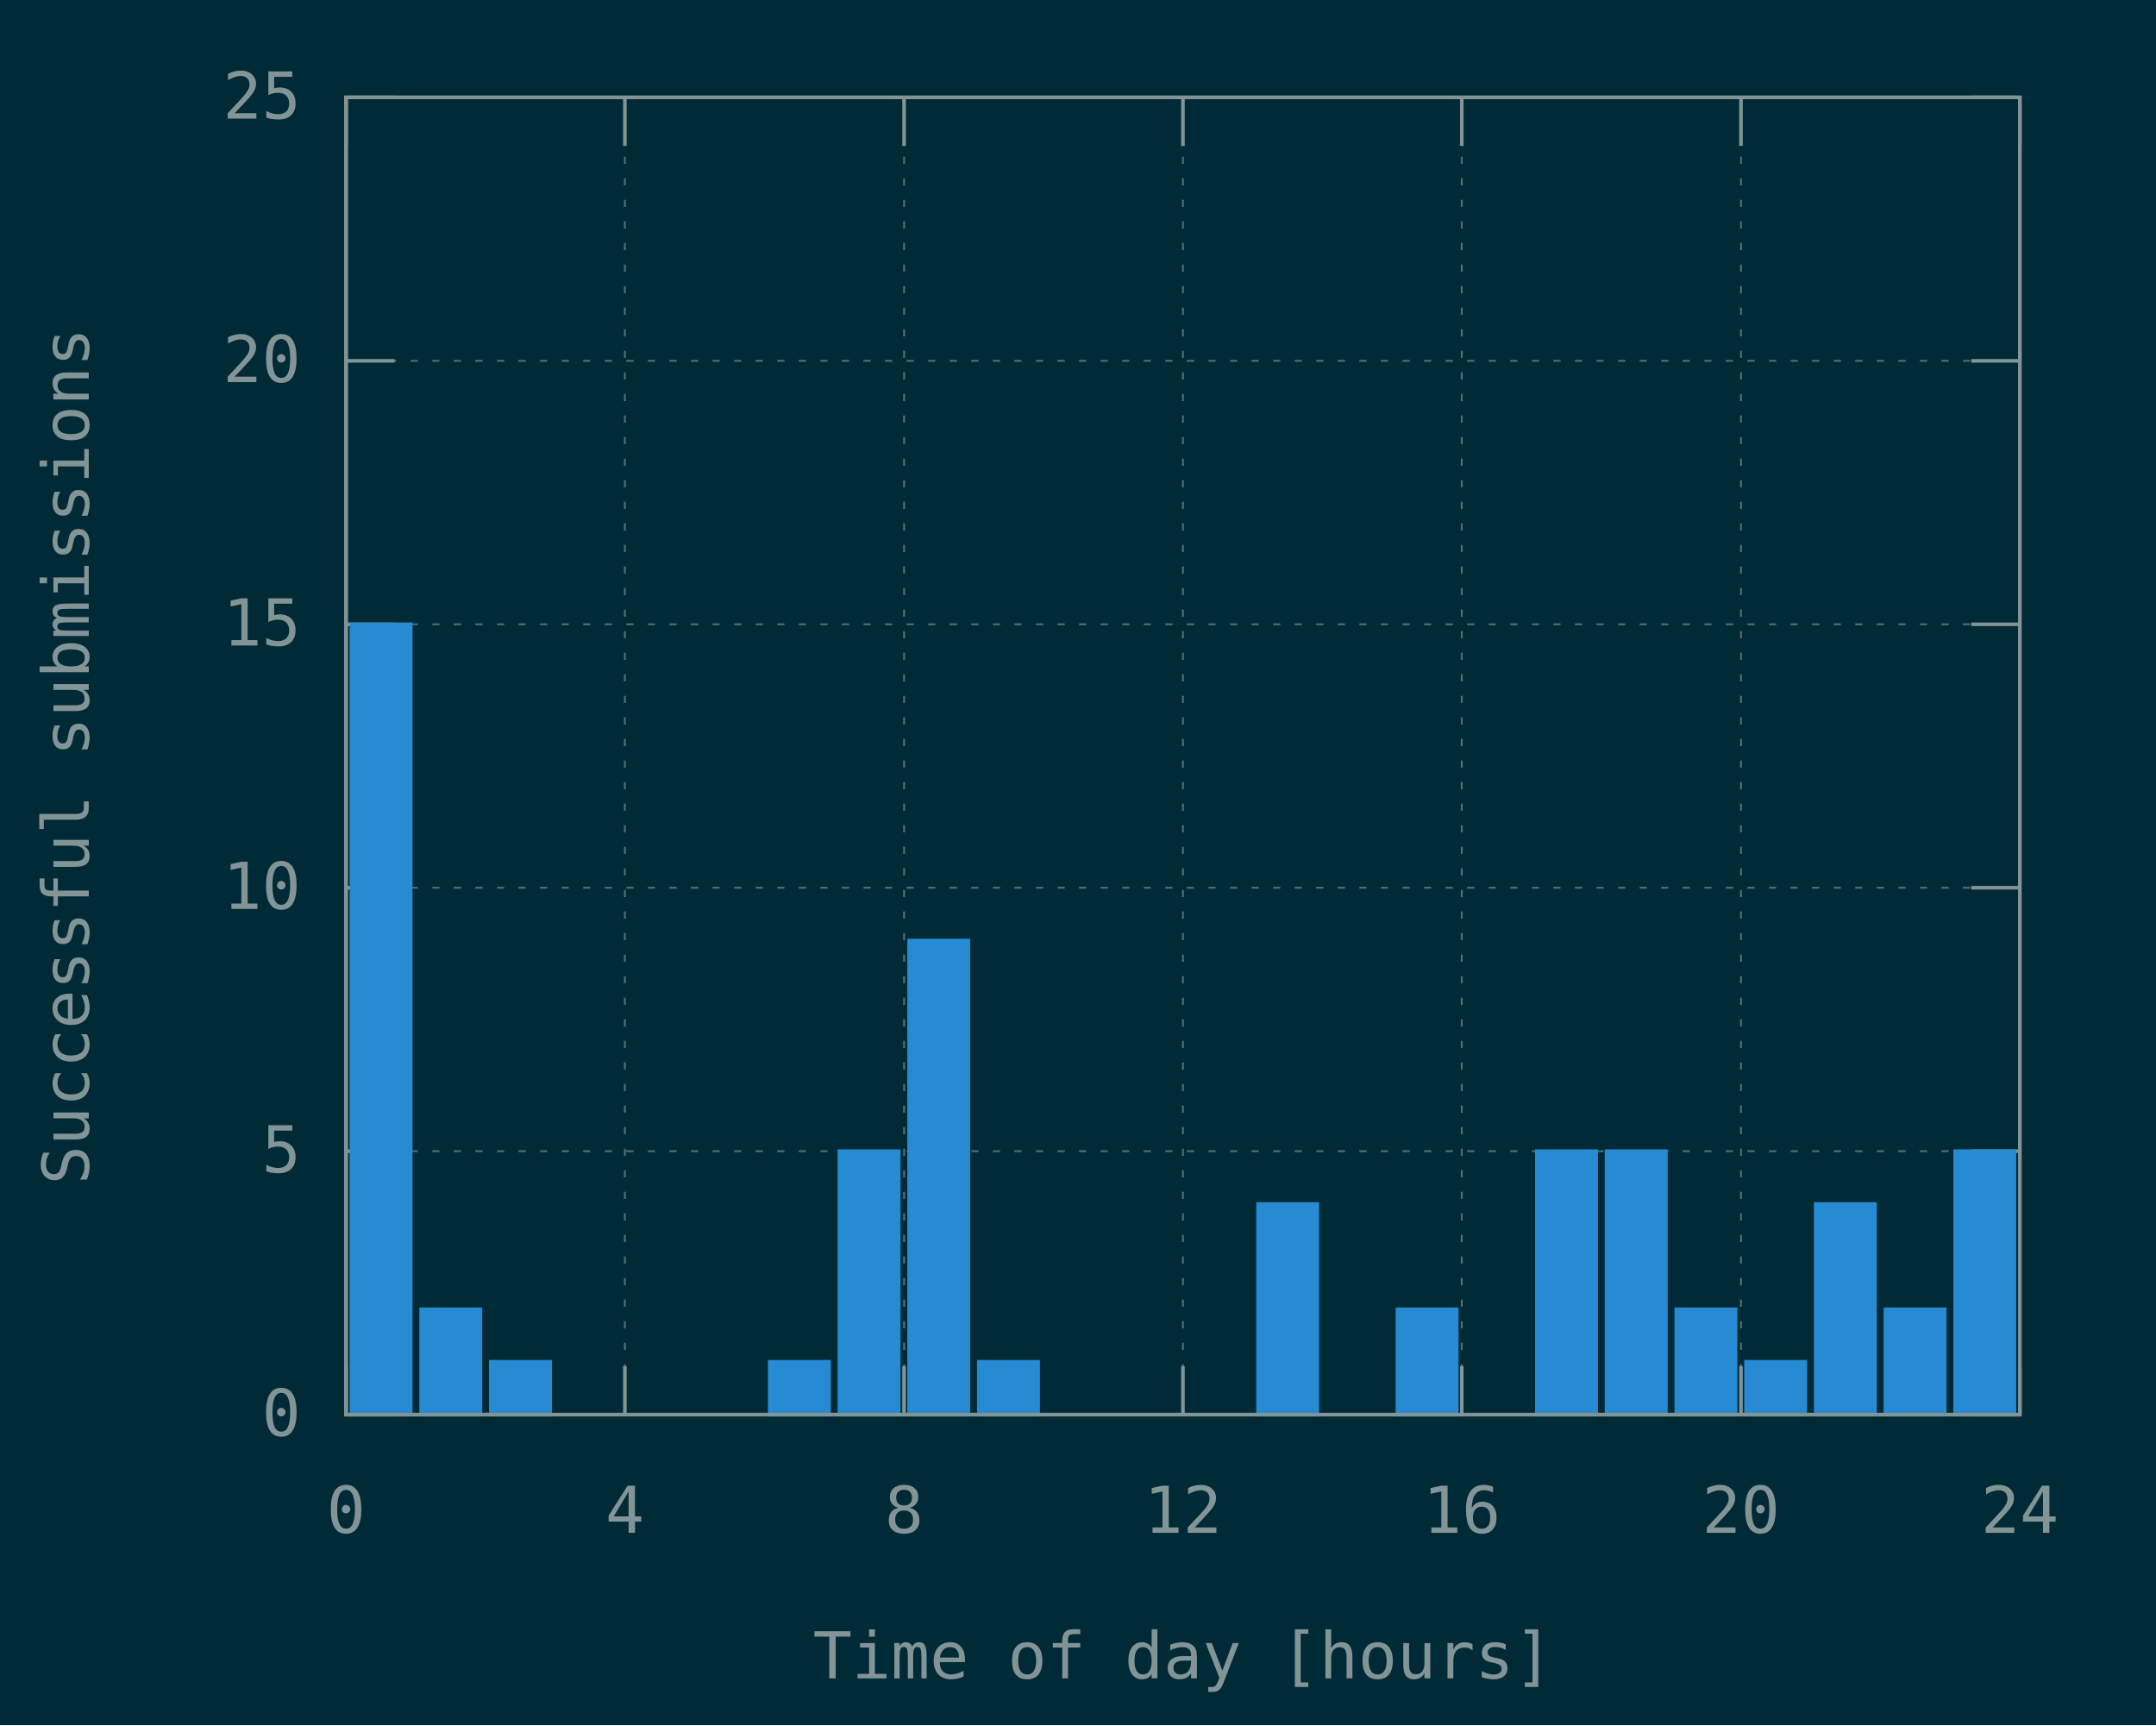
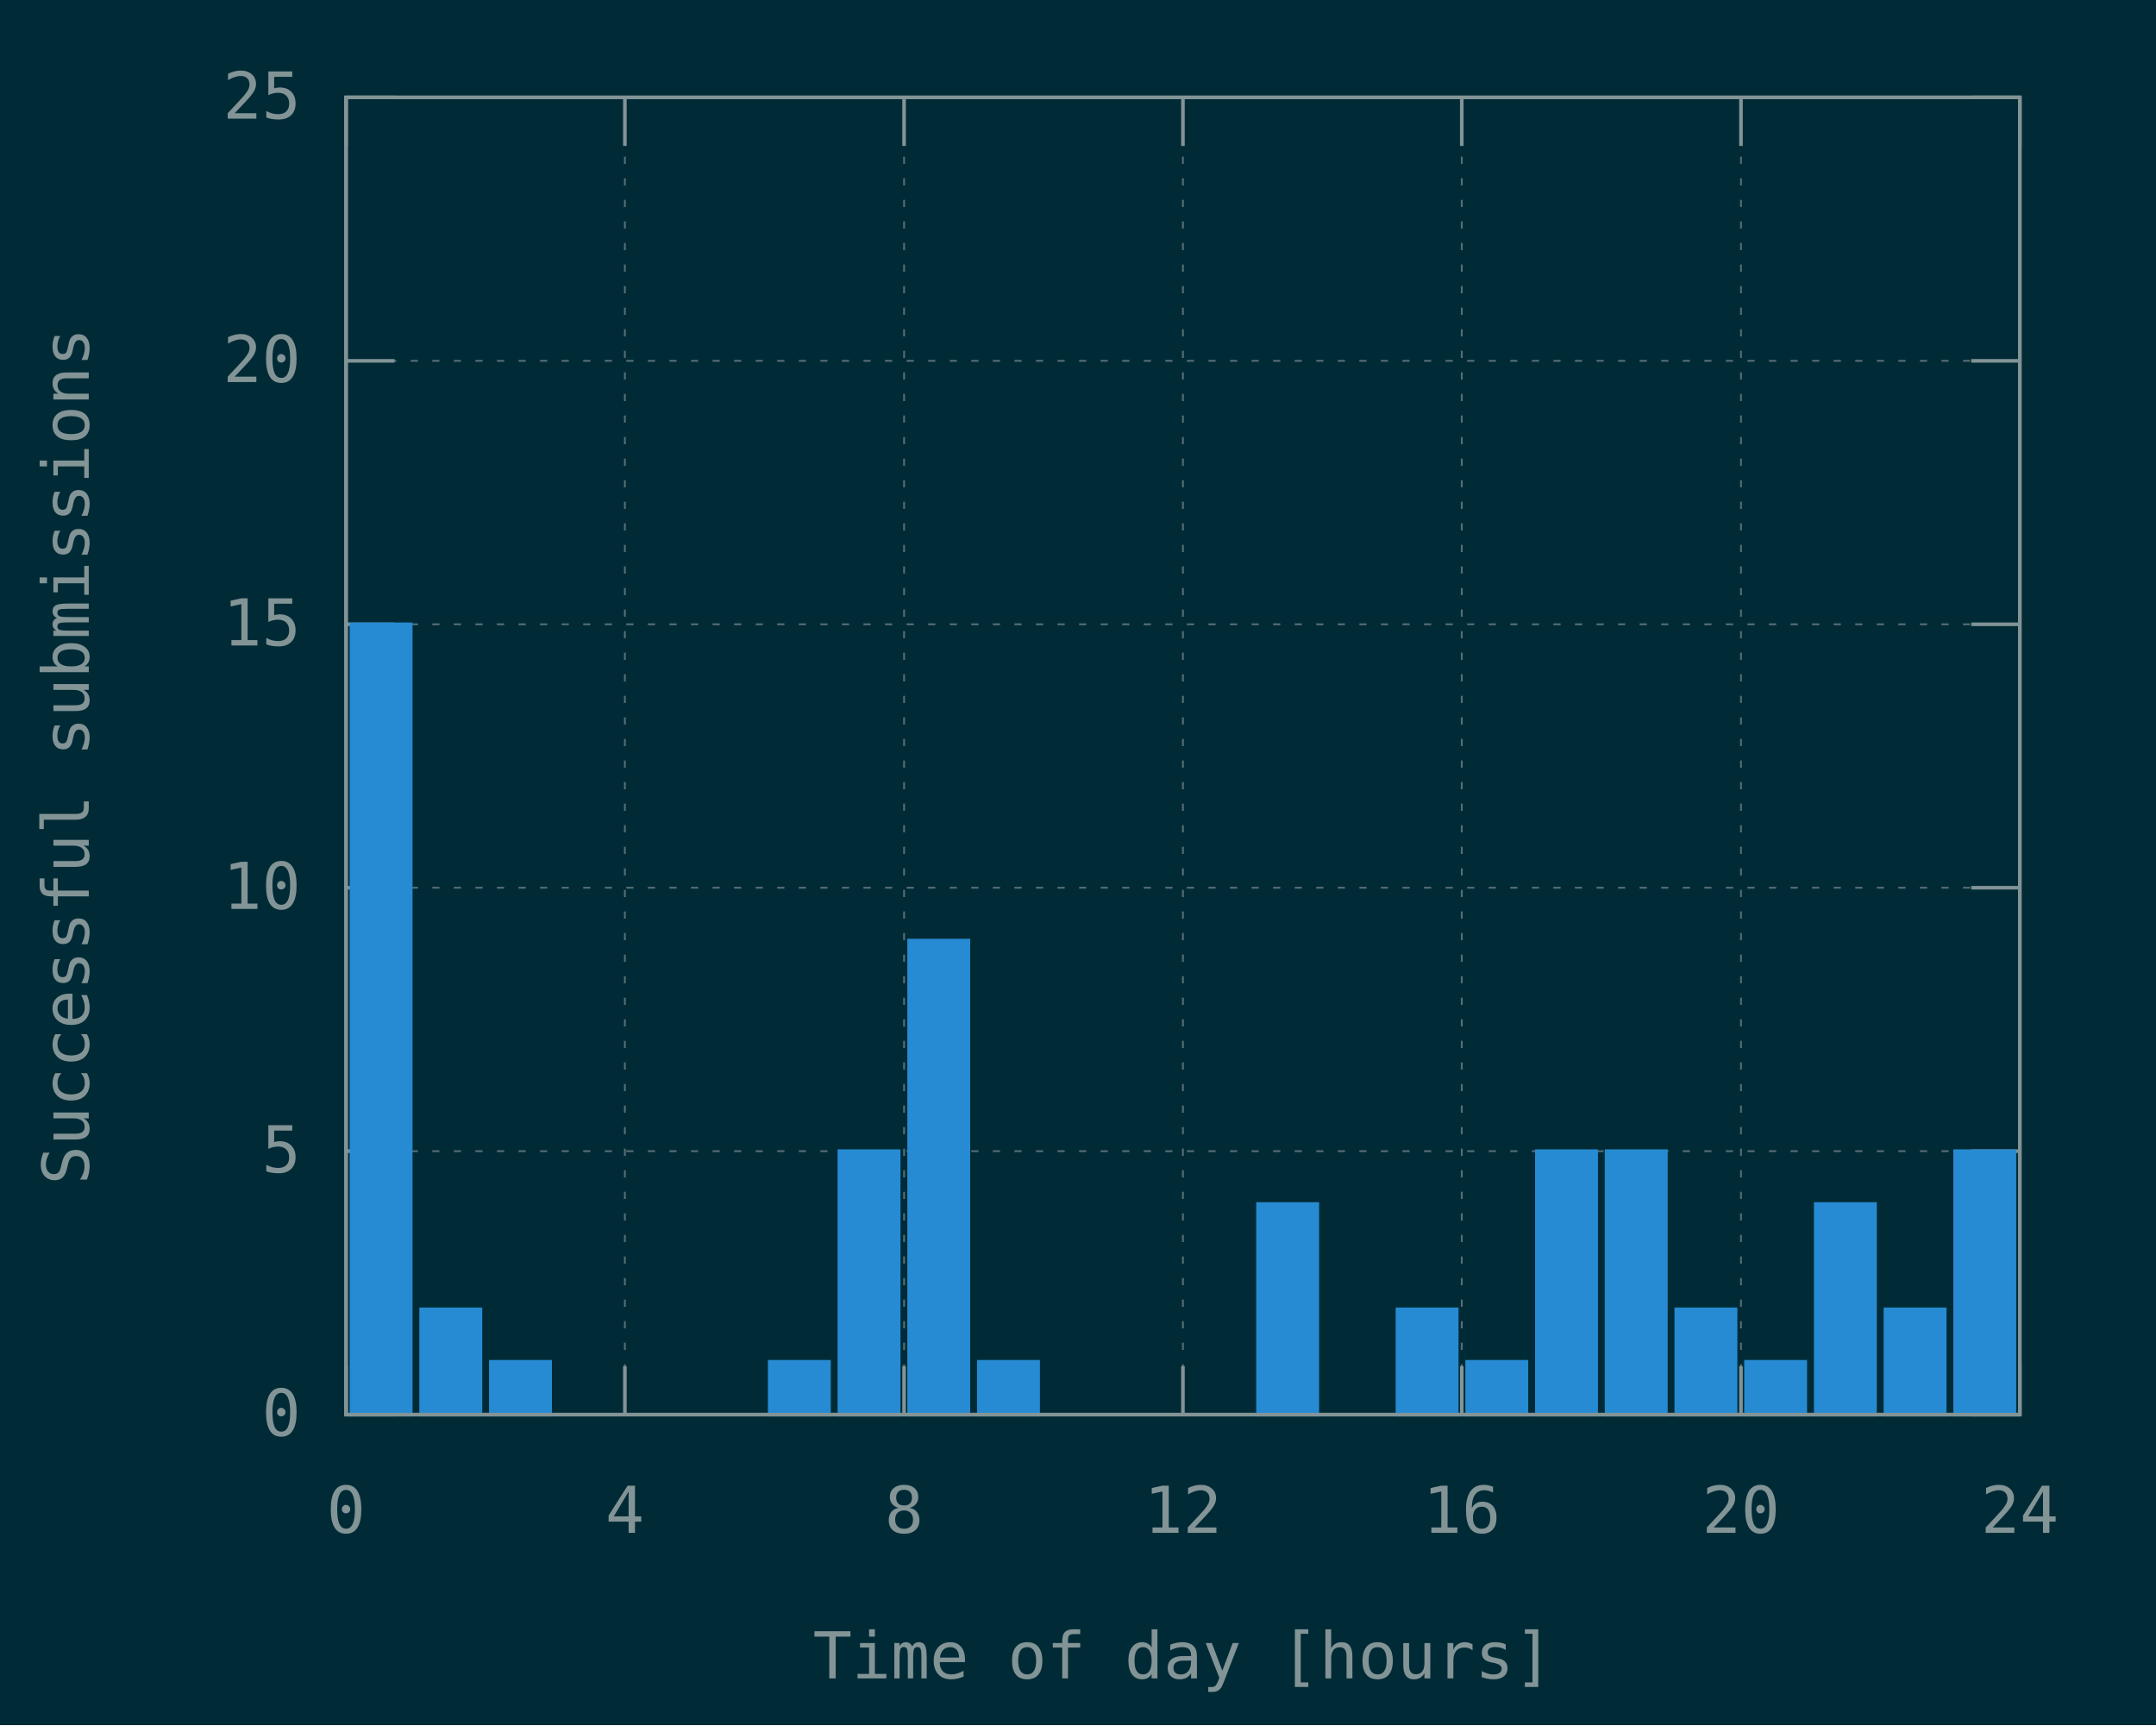
<svg xmlns="http://www.w3.org/2000/svg" xmlns:xlink="http://www.w3.org/1999/xlink" width="600" height="480" viewBox="0 0 600 480">
  <g id="gnuplot_canvas">
    <rect x="0" y="0" width="600" height="480" fill="#002b36" />
    <defs>
      <circle id="gpDot" r="0.5" stroke-width="0.5" stroke="currentColor" />
      <path id="gpPt0" stroke-width="0.148" stroke="currentColor" d="M-1,0 h2 M0,-1 v2" />
      <path id="gpPt1" stroke-width="0.148" stroke="currentColor" d="M-1,-1 L1,1 M1,-1 L-1,1" />
      <path id="gpPt2" stroke-width="0.148" stroke="currentColor" d="M-1,0 L1,0 M0,-1 L0,1 M-1,-1 L1,1 M-1,1 L1,-1" />
      <rect id="gpPt3" stroke-width="0.148" stroke="currentColor" x="-1" y="-1" width="2" height="2" />
      <rect id="gpPt4" stroke-width="0.148" stroke="currentColor" fill="currentColor" x="-1" y="-1" width="2" height="2" />
      <circle id="gpPt5" stroke-width="0.148" stroke="currentColor" cx="0" cy="0" r="1" />
      <use xlink:href="#gpPt5" id="gpPt6" fill="currentColor" stroke="none" />
      <path id="gpPt7" stroke-width="0.148" stroke="currentColor" d="M0,-1.33 L-1.33,0.67 L1.33,0.67 z" />
      <use xlink:href="#gpPt7" id="gpPt8" fill="currentColor" stroke="none" />
      <use xlink:href="#gpPt7" id="gpPt9" stroke="currentColor" transform="rotate(180)" />
      <use xlink:href="#gpPt9" id="gpPt10" fill="currentColor" stroke="none" />
      <use xlink:href="#gpPt3" id="gpPt11" stroke="currentColor" transform="rotate(45)" />
      <use xlink:href="#gpPt11" id="gpPt12" fill="currentColor" stroke="none" />
      <path id="gpPt13" stroke-width="0.148" stroke="currentColor" d="M0,1.330 L1.265,0.411 L0.782,-1.067 L-0.782,-1.076 L-1.265,0.411 z" />
      <use xlink:href="#gpPt13" id="gpPt14" fill="currentColor" stroke="none" />
      <filter id="textbox" filterUnits="objectBoundingBox" x="0" y="0" height="1" width="1">
        <feFlood flood-color="#002B36" flood-opacity="1" result="bgnd" />
        <feComposite in="SourceGraphic" in2="bgnd" operator="atop" />
      </filter>
      <filter id="greybox" filterUnits="objectBoundingBox" x="0" y="0" height="1" width="1">
        <feFlood flood-color="lightgrey" flood-opacity="1" result="grey" />
        <feComposite in="SourceGraphic" in2="grey" operator="atop" />
      </filter>
    </defs>
    <g fill="none" color="#002B36" stroke="currentColor" stroke-width="1.00" stroke-linecap="butt" stroke-linejoin="miter">
</g>
    <g fill="none" color="black" stroke="currentColor" stroke-width="1.00" stroke-linecap="butt" stroke-linejoin="miter">
</g>
    <g fill="none" color="black" stroke="rgb(131, 148, 150)" stroke-width="0.50" stroke-linecap="butt" stroke-linejoin="miter">
</g>
    <g fill="none" color="gray" stroke="currentColor" stroke-width="0.50" stroke-linecap="butt" stroke-linejoin="miter">
      <path stroke="rgb( 88, 110, 117)" stroke-dasharray="2,4" class="gridline" d="M96.3,393.6 L562.1,393.6  " />
    </g>
    <g fill="none" color="gray" stroke="rgb( 88, 110, 117)" stroke-width="1.00" stroke-linecap="butt" stroke-linejoin="miter">
</g>
    <g fill="none" color="black" stroke="currentColor" stroke-width="1.00" stroke-linecap="butt" stroke-linejoin="miter">
      <path stroke="rgb(131, 148, 150)" d="M96.3,393.6 L109.8,393.6 M562.1,393.6 L548.6,393.6  " />
      <g transform="translate(83.7,399.5)" stroke="none" fill="rgb(131,148,150)" font-family="Inconsolata" font-size="18.00" text-anchor="end">
        <text>
          <tspan font-family="Inconsolata"> 0</tspan>
        </text>
      </g>
    </g>
    <g fill="none" color="black" stroke="currentColor" stroke-width="1.00" stroke-linecap="butt" stroke-linejoin="miter">
</g>
    <g fill="none" color="black" stroke="rgb(131, 148, 150)" stroke-width="0.50" stroke-linecap="butt" stroke-linejoin="miter">
</g>
    <g fill="none" color="gray" stroke="currentColor" stroke-width="0.50" stroke-linecap="butt" stroke-linejoin="miter">
      <path stroke="rgb( 88, 110, 117)" stroke-dasharray="2,4" class="gridline" d="M96.3,320.3 L562.1,320.3  " />
    </g>
    <g fill="none" color="gray" stroke="rgb( 88, 110, 117)" stroke-width="1.00" stroke-linecap="butt" stroke-linejoin="miter">
</g>
    <g fill="none" color="black" stroke="currentColor" stroke-width="1.00" stroke-linecap="butt" stroke-linejoin="miter">
      <path stroke="rgb(131, 148, 150)" d="M96.3,320.3 L109.8,320.3 M562.1,320.3 L548.6,320.3  " />
      <g transform="translate(83.7,326.2)" stroke="none" fill="rgb(131,148,150)" font-family="Inconsolata" font-size="18.00" text-anchor="end">
        <text>
          <tspan font-family="Inconsolata"> 5</tspan>
        </text>
      </g>
    </g>
    <g fill="none" color="black" stroke="currentColor" stroke-width="1.00" stroke-linecap="butt" stroke-linejoin="miter">
</g>
    <g fill="none" color="black" stroke="rgb(131, 148, 150)" stroke-width="0.50" stroke-linecap="butt" stroke-linejoin="miter">
</g>
    <g fill="none" color="gray" stroke="currentColor" stroke-width="0.50" stroke-linecap="butt" stroke-linejoin="miter">
      <path stroke="rgb( 88, 110, 117)" stroke-dasharray="2,4" class="gridline" d="M96.3,247.0 L562.1,247.0  " />
    </g>
    <g fill="none" color="gray" stroke="rgb( 88, 110, 117)" stroke-width="1.00" stroke-linecap="butt" stroke-linejoin="miter">
</g>
    <g fill="none" color="black" stroke="currentColor" stroke-width="1.00" stroke-linecap="butt" stroke-linejoin="miter">
      <path stroke="rgb(131, 148, 150)" d="M96.3,247.0 L109.8,247.0 M562.1,247.0 L548.6,247.0  " />
      <g transform="translate(83.7,252.9)" stroke="none" fill="rgb(131,148,150)" font-family="Inconsolata" font-size="18.00" text-anchor="end">
        <text>
          <tspan font-family="Inconsolata"> 10</tspan>
        </text>
      </g>
    </g>
    <g fill="none" color="black" stroke="currentColor" stroke-width="1.00" stroke-linecap="butt" stroke-linejoin="miter">
</g>
    <g fill="none" color="black" stroke="rgb(131, 148, 150)" stroke-width="0.50" stroke-linecap="butt" stroke-linejoin="miter">
</g>
    <g fill="none" color="gray" stroke="currentColor" stroke-width="0.50" stroke-linecap="butt" stroke-linejoin="miter">
      <path stroke="rgb( 88, 110, 117)" stroke-dasharray="2,4" class="gridline" d="M96.3,173.7 L562.1,173.7  " />
    </g>
    <g fill="none" color="gray" stroke="rgb( 88, 110, 117)" stroke-width="1.00" stroke-linecap="butt" stroke-linejoin="miter">
</g>
    <g fill="none" color="black" stroke="currentColor" stroke-width="1.00" stroke-linecap="butt" stroke-linejoin="miter">
      <path stroke="rgb(131, 148, 150)" d="M96.3,173.7 L109.8,173.7 M562.1,173.7 L548.6,173.7  " />
      <g transform="translate(83.7,179.6)" stroke="none" fill="rgb(131,148,150)" font-family="Inconsolata" font-size="18.00" text-anchor="end">
        <text>
          <tspan font-family="Inconsolata"> 15</tspan>
        </text>
      </g>
    </g>
    <g fill="none" color="black" stroke="currentColor" stroke-width="1.00" stroke-linecap="butt" stroke-linejoin="miter">
</g>
    <g fill="none" color="black" stroke="rgb(131, 148, 150)" stroke-width="0.50" stroke-linecap="butt" stroke-linejoin="miter">
</g>
    <g fill="none" color="gray" stroke="currentColor" stroke-width="0.50" stroke-linecap="butt" stroke-linejoin="miter">
      <path stroke="rgb( 88, 110, 117)" stroke-dasharray="2,4" class="gridline" d="M96.3,100.4 L562.1,100.4  " />
    </g>
    <g fill="none" color="gray" stroke="rgb( 88, 110, 117)" stroke-width="1.00" stroke-linecap="butt" stroke-linejoin="miter">
</g>
    <g fill="none" color="black" stroke="currentColor" stroke-width="1.00" stroke-linecap="butt" stroke-linejoin="miter">
      <path stroke="rgb(131, 148, 150)" d="M96.3,100.4 L109.8,100.4 M562.1,100.4 L548.6,100.4  " />
      <g transform="translate(83.7,106.3)" stroke="none" fill="rgb(131,148,150)" font-family="Inconsolata" font-size="18.00" text-anchor="end">
        <text>
          <tspan font-family="Inconsolata"> 20</tspan>
        </text>
      </g>
    </g>
    <g fill="none" color="black" stroke="currentColor" stroke-width="1.00" stroke-linecap="butt" stroke-linejoin="miter">
</g>
    <g fill="none" color="black" stroke="rgb(131, 148, 150)" stroke-width="0.50" stroke-linecap="butt" stroke-linejoin="miter">
</g>
    <g fill="none" color="gray" stroke="currentColor" stroke-width="0.50" stroke-linecap="butt" stroke-linejoin="miter">
      <path stroke="rgb( 88, 110, 117)" stroke-dasharray="2,4" class="gridline" d="M96.3,27.1 L562.1,27.1  " />
    </g>
    <g fill="none" color="gray" stroke="rgb( 88, 110, 117)" stroke-width="1.00" stroke-linecap="butt" stroke-linejoin="miter">
</g>
    <g fill="none" color="black" stroke="currentColor" stroke-width="1.00" stroke-linecap="butt" stroke-linejoin="miter">
      <path stroke="rgb(131, 148, 150)" d="M96.3,27.1 L109.8,27.1 M562.1,27.1 L548.6,27.1  " />
      <g transform="translate(83.7,33.0)" stroke="none" fill="rgb(131,148,150)" font-family="Inconsolata" font-size="18.00" text-anchor="end">
        <text>
          <tspan font-family="Inconsolata"> 25</tspan>
        </text>
      </g>
    </g>
    <g fill="none" color="black" stroke="currentColor" stroke-width="1.00" stroke-linecap="butt" stroke-linejoin="miter">
</g>
    <g fill="none" color="black" stroke="rgb(131, 148, 150)" stroke-width="0.50" stroke-linecap="butt" stroke-linejoin="miter">
</g>
    <g fill="none" color="gray" stroke="currentColor" stroke-width="0.50" stroke-linecap="butt" stroke-linejoin="miter">
      <path stroke="rgb( 88, 110, 117)" stroke-dasharray="2,4" class="gridline" d="M96.3,393.6 L96.3,27.1  " />
    </g>
    <g fill="none" color="gray" stroke="rgb( 88, 110, 117)" stroke-width="1.00" stroke-linecap="butt" stroke-linejoin="miter">
</g>
    <g fill="none" color="black" stroke="currentColor" stroke-width="1.00" stroke-linecap="butt" stroke-linejoin="miter">
      <path stroke="rgb(131, 148, 150)" d="M96.3,393.6 L96.3,380.1 M96.3,27.1 L96.3,40.6  " />
      <g transform="translate(96.3,426.5)" stroke="none" fill="rgb(131,148,150)" font-family="Inconsolata" font-size="18.00" text-anchor="middle">
        <text>
          <tspan font-family="Inconsolata"> 0</tspan>
        </text>
      </g>
    </g>
    <g fill="none" color="black" stroke="currentColor" stroke-width="1.00" stroke-linecap="butt" stroke-linejoin="miter">
</g>
    <g fill="none" color="black" stroke="rgb(131, 148, 150)" stroke-width="0.50" stroke-linecap="butt" stroke-linejoin="miter">
</g>
    <g fill="none" color="gray" stroke="currentColor" stroke-width="0.50" stroke-linecap="butt" stroke-linejoin="miter">
      <path stroke="rgb( 88, 110, 117)" stroke-dasharray="2,4" class="gridline" d="M173.9,393.6 L173.9,27.1  " />
    </g>
    <g fill="none" color="gray" stroke="rgb( 88, 110, 117)" stroke-width="1.00" stroke-linecap="butt" stroke-linejoin="miter">
</g>
    <g fill="none" color="black" stroke="currentColor" stroke-width="1.00" stroke-linecap="butt" stroke-linejoin="miter">
      <path stroke="rgb(131, 148, 150)" d="M173.9,393.6 L173.9,380.1 M173.9,27.1 L173.9,40.6  " />
      <g transform="translate(173.9,426.5)" stroke="none" fill="rgb(131,148,150)" font-family="Inconsolata" font-size="18.00" text-anchor="middle">
        <text>
          <tspan font-family="Inconsolata"> 4</tspan>
        </text>
      </g>
    </g>
    <g fill="none" color="black" stroke="currentColor" stroke-width="1.00" stroke-linecap="butt" stroke-linejoin="miter">
</g>
    <g fill="none" color="black" stroke="rgb(131, 148, 150)" stroke-width="0.50" stroke-linecap="butt" stroke-linejoin="miter">
</g>
    <g fill="none" color="gray" stroke="currentColor" stroke-width="0.50" stroke-linecap="butt" stroke-linejoin="miter">
      <path stroke="rgb( 88, 110, 117)" stroke-dasharray="2,4" class="gridline" d="M251.6,393.6 L251.6,27.1  " />
    </g>
    <g fill="none" color="gray" stroke="rgb( 88, 110, 117)" stroke-width="1.00" stroke-linecap="butt" stroke-linejoin="miter">
</g>
    <g fill="none" color="black" stroke="currentColor" stroke-width="1.00" stroke-linecap="butt" stroke-linejoin="miter">
      <path stroke="rgb(131, 148, 150)" d="M251.6,393.6 L251.6,380.1 M251.6,27.1 L251.6,40.6  " />
      <g transform="translate(251.6,426.5)" stroke="none" fill="rgb(131,148,150)" font-family="Inconsolata" font-size="18.00" text-anchor="middle">
        <text>
          <tspan font-family="Inconsolata"> 8</tspan>
        </text>
      </g>
    </g>
    <g fill="none" color="black" stroke="currentColor" stroke-width="1.00" stroke-linecap="butt" stroke-linejoin="miter">
</g>
    <g fill="none" color="black" stroke="rgb(131, 148, 150)" stroke-width="0.50" stroke-linecap="butt" stroke-linejoin="miter">
</g>
    <g fill="none" color="gray" stroke="currentColor" stroke-width="0.50" stroke-linecap="butt" stroke-linejoin="miter">
      <path stroke="rgb( 88, 110, 117)" stroke-dasharray="2,4" class="gridline" d="M329.2,393.6 L329.2,27.1  " />
    </g>
    <g fill="none" color="gray" stroke="rgb( 88, 110, 117)" stroke-width="1.00" stroke-linecap="butt" stroke-linejoin="miter">
</g>
    <g fill="none" color="black" stroke="currentColor" stroke-width="1.00" stroke-linecap="butt" stroke-linejoin="miter">
      <path stroke="rgb(131, 148, 150)" d="M329.2,393.6 L329.2,380.1 M329.2,27.1 L329.2,40.6  " />
      <g transform="translate(329.2,426.5)" stroke="none" fill="rgb(131,148,150)" font-family="Inconsolata" font-size="18.00" text-anchor="middle">
        <text>
          <tspan font-family="Inconsolata"> 12</tspan>
        </text>
      </g>
    </g>
    <g fill="none" color="black" stroke="currentColor" stroke-width="1.00" stroke-linecap="butt" stroke-linejoin="miter">
</g>
    <g fill="none" color="black" stroke="rgb(131, 148, 150)" stroke-width="0.50" stroke-linecap="butt" stroke-linejoin="miter">
</g>
    <g fill="none" color="gray" stroke="currentColor" stroke-width="0.50" stroke-linecap="butt" stroke-linejoin="miter">
      <path stroke="rgb( 88, 110, 117)" stroke-dasharray="2,4" class="gridline" d="M406.8,393.6 L406.8,27.1  " />
    </g>
    <g fill="none" color="gray" stroke="rgb( 88, 110, 117)" stroke-width="1.00" stroke-linecap="butt" stroke-linejoin="miter">
</g>
    <g fill="none" color="black" stroke="currentColor" stroke-width="1.00" stroke-linecap="butt" stroke-linejoin="miter">
      <path stroke="rgb(131, 148, 150)" d="M406.8,393.6 L406.8,380.1 M406.8,27.1 L406.8,40.6  " />
      <g transform="translate(406.8,426.5)" stroke="none" fill="rgb(131,148,150)" font-family="Inconsolata" font-size="18.00" text-anchor="middle">
        <text>
          <tspan font-family="Inconsolata"> 16</tspan>
        </text>
      </g>
    </g>
    <g fill="none" color="black" stroke="currentColor" stroke-width="1.00" stroke-linecap="butt" stroke-linejoin="miter">
</g>
    <g fill="none" color="black" stroke="rgb(131, 148, 150)" stroke-width="0.50" stroke-linecap="butt" stroke-linejoin="miter">
</g>
    <g fill="none" color="gray" stroke="currentColor" stroke-width="0.50" stroke-linecap="butt" stroke-linejoin="miter">
      <path stroke="rgb( 88, 110, 117)" stroke-dasharray="2,4" class="gridline" d="M484.5,393.6 L484.5,40.6 L484.5,27.1  " />
    </g>
    <g fill="none" color="gray" stroke="rgb( 88, 110, 117)" stroke-width="1.00" stroke-linecap="butt" stroke-linejoin="miter">
</g>
    <g fill="none" color="black" stroke="currentColor" stroke-width="1.00" stroke-linecap="butt" stroke-linejoin="miter">
      <path stroke="rgb(131, 148, 150)" d="M484.5,393.6 L484.5,380.1 M484.5,27.1 L484.5,40.6  " />
      <g transform="translate(484.5,426.5)" stroke="none" fill="rgb(131,148,150)" font-family="Inconsolata" font-size="18.00" text-anchor="middle">
        <text>
          <tspan font-family="Inconsolata"> 20</tspan>
        </text>
      </g>
    </g>
    <g fill="none" color="black" stroke="currentColor" stroke-width="1.00" stroke-linecap="butt" stroke-linejoin="miter">
</g>
    <g fill="none" color="black" stroke="rgb(131, 148, 150)" stroke-width="0.50" stroke-linecap="butt" stroke-linejoin="miter">
</g>
    <g fill="none" color="gray" stroke="currentColor" stroke-width="0.50" stroke-linecap="butt" stroke-linejoin="miter">
      <path stroke="rgb( 88, 110, 117)" stroke-dasharray="2,4" class="gridline" d="M562.1,393.6 L562.1,27.1  " />
    </g>
    <g fill="none" color="gray" stroke="rgb( 88, 110, 117)" stroke-width="1.00" stroke-linecap="butt" stroke-linejoin="miter">
</g>
    <g fill="none" color="black" stroke="currentColor" stroke-width="1.00" stroke-linecap="butt" stroke-linejoin="miter">
      <path stroke="rgb(131, 148, 150)" d="M562.1,393.6 L562.1,380.1 M562.1,27.1 L562.1,40.6  " />
      <g transform="translate(562.1,426.5)" stroke="none" fill="rgb(131,148,150)" font-family="Inconsolata" font-size="18.00" text-anchor="middle">
        <text>
          <tspan font-family="Inconsolata"> 24</tspan>
        </text>
      </g>
    </g>
    <g fill="none" color="black" stroke="currentColor" stroke-width="1.00" stroke-linecap="butt" stroke-linejoin="miter">
</g>
    <g fill="none" color="black" stroke="currentColor" stroke-width="1.00" stroke-linecap="butt" stroke-linejoin="miter">
      <path stroke="rgb(131, 148, 150)" d="M96.3,27.1 L96.3,393.6 L562.1,393.6 L562.1,27.1 L96.3,27.1 Z  " />
    </g>
    <g fill="none" color="black" stroke="currentColor" stroke-width="1.00" stroke-linecap="butt" stroke-linejoin="miter">
      <g transform="translate(24.7,210.4) rotate(270)" stroke="none" fill="rgb(131,148,150)" font-family="Inconsolata" font-size="18.00" text-anchor="middle">
        <text>
          <tspan font-family="Inconsolata">Successful submissions</tspan>
        </text>
      </g>
    </g>
    <g fill="none" color="black" stroke="currentColor" stroke-width="1.00" stroke-linecap="butt" stroke-linejoin="miter">
      <g transform="translate(329.2,467.0)" stroke="none" fill="rgb(131,148,150)" font-family="Inconsolata" font-size="18.00" text-anchor="middle">
        <text>
          <tspan font-family="Inconsolata">Time of day [hours]</tspan>
        </text>
      </g>
    </g>
    <g fill="none" color="black" stroke="currentColor" stroke-width="1.00" stroke-linecap="butt" stroke-linejoin="miter">
</g>
    <g id="gnuplot_plot_1">
      <g fill="none" color="black" stroke="currentColor" stroke-width="1.00" stroke-linecap="butt" stroke-linejoin="miter">
        <g stroke="none" shape-rendering="crispEdges">
          <polygon fill="rgb( 38, 139, 210)" points="97.8,393.6 114.4,393.6 114.4,173.6 97.8,173.6 " />
        </g>
        <path stroke="rgb( 38, 139, 210)" d="M97.8,393.6 L97.8,173.7 L114.3,173.7 L114.3,393.6 L97.8,393.6 Z  " />
        <g stroke="none" shape-rendering="crispEdges">
          <polygon fill="rgb( 38, 139, 210)" points="117.2,393.6 133.8,393.6 133.8,364.2 117.2,364.2 " />
        </g>
        <path stroke="rgb( 38, 139, 210)" d="M117.2,393.6 L117.2,364.3 L133.7,364.3 L133.7,393.6 L117.2,393.6 Z  " />
        <g stroke="none" shape-rendering="crispEdges">
          <polygon fill="rgb( 38, 139, 210)" points="136.6,393.6 153.2,393.6 153.2,378.8 136.6,378.8 " />
        </g>
        <path stroke="rgb( 38, 139, 210)" d="M136.6,393.6 L136.6,378.9 L153.1,378.9 L153.1,393.6 L136.6,393.6 Z  " />
        <g stroke="none" shape-rendering="crispEdges">
          <polygon fill="rgb( 38, 139, 210)" points="214.2,393.6 230.8,393.6 230.8,378.8 214.2,378.8 " />
        </g>
        <path stroke="rgb( 38, 139, 210)" d="M214.2,393.6 L214.2,378.9 L230.7,378.9 L230.7,393.6 L214.2,393.6 Z  " />
        <g stroke="none" shape-rendering="crispEdges">
          <polygon fill="rgb( 38, 139, 210)" points="233.6,393.6 250.2,393.6 250.2,320.2 233.6,320.2 " />
        </g>
        <path stroke="rgb( 38, 139, 210)" d="M233.6,393.6 L233.6,320.3 L250.1,320.3 L250.1,393.6 L233.6,393.6 Z  " />
        <g stroke="none" shape-rendering="crispEdges">
          <polygon fill="rgb( 38, 139, 210)" points="253.0,393.6 269.6,393.6 269.6,261.6 253.0,261.6 " />
        </g>
        <path stroke="rgb( 38, 139, 210)" d="M253.0,393.6 L253.0,261.7 L269.5,261.7 L269.5,393.6 L253.0,393.6 Z  " />
        <g stroke="none" shape-rendering="crispEdges">
          <polygon fill="rgb( 38, 139, 210)" points="272.4,393.6 289.0,393.6 289.0,378.8 272.4,378.8 " />
        </g>
        <path stroke="rgb( 38, 139, 210)" d="M272.4,393.6 L272.4,378.9 L288.9,378.9 L288.9,393.6 L272.4,393.6 Z  " />
        <g stroke="none" shape-rendering="crispEdges">
          <polygon fill="rgb( 38, 139, 210)" points="350.1,393.6 366.7,393.6 366.7,334.9 350.1,334.9 " />
        </g>
        <path stroke="rgb( 38, 139, 210)" d="M350.1,393.6 L350.1,335.0 L366.6,335.0 L366.6,393.6 L350.1,393.6 Z  " />
        <g stroke="none" shape-rendering="crispEdges">
          <polygon fill="rgb( 38, 139, 210)" points="388.9,393.6 405.5,393.6 405.5,364.2 388.9,364.2 " />
        </g>
        <path stroke="rgb( 38, 139, 210)" d="M388.9,393.6 L388.9,364.3 L405.4,364.3 L405.4,393.6 L388.9,393.6 Z  " />
        <g stroke="none" shape-rendering="crispEdges">
+           <polygon fill="rgb( 38, 139, 210)" points="408.3,393.6 424.9,393.6 424.9,378.8 408.3,378.8 " />
+         </g>
+         <path stroke="rgb( 38, 139, 210)" d="M408.3,393.6 L408.3,378.9 L424.8,378.9 L424.8,393.6 L408.3,393.6 Z  " />
+         <g stroke="none" shape-rendering="crispEdges">
          <polygon fill="rgb( 38, 139, 210)" points="427.7,393.6 444.3,393.6 444.3,320.2 427.7,320.2 " />
        </g>
        <path stroke="rgb( 38, 139, 210)" d="M427.7,393.6 L427.7,320.3 L444.2,320.3 L444.2,393.6 L427.7,393.6 Z  " />
        <g stroke="none" shape-rendering="crispEdges">
          <polygon fill="rgb( 38, 139, 210)" points="447.1,393.6 463.7,393.6 463.7,320.2 447.1,320.2 " />
        </g>
        <path stroke="rgb( 38, 139, 210)" d="M447.1,393.6 L447.1,320.3 L463.6,320.3 L463.6,393.6 L447.1,393.6 Z  " />
        <g stroke="none" shape-rendering="crispEdges">
          <polygon fill="rgb( 38, 139, 210)" points="466.5,393.6 483.1,393.6 483.1,364.2 466.5,364.2 " />
        </g>
        <path stroke="rgb( 38, 139, 210)" d="M466.5,393.6 L466.5,364.3 L483.0,364.3 L483.0,393.6 L466.5,393.6 Z  " />
        <g stroke="none" shape-rendering="crispEdges">
          <polygon fill="rgb( 38, 139, 210)" points="485.9,393.6 502.5,393.6 502.5,378.8 485.9,378.8 " />
        </g>
        <path stroke="rgb( 38, 139, 210)" d="M485.9,393.6 L485.9,378.9 L502.4,378.9 L502.4,393.6 L485.9,393.6 Z  " />
        <g stroke="none" shape-rendering="crispEdges">
          <polygon fill="rgb( 38, 139, 210)" points="505.3,393.6 521.9,393.6 521.9,334.9 505.3,334.9 " />
        </g>
        <path stroke="rgb( 38, 139, 210)" d="M505.3,393.6 L505.3,335.0 L521.8,335.0 L521.8,393.6 L505.3,393.6 Z  " />
        <g stroke="none" shape-rendering="crispEdges">
          <polygon fill="rgb( 38, 139, 210)" points="524.7,393.6 541.3,393.6 541.3,364.2 524.7,364.2 " />
        </g>
        <path stroke="rgb( 38, 139, 210)" d="M524.7,393.6 L524.7,364.3 L541.2,364.3 L541.2,393.6 L524.7,393.6 Z  " />
        <g stroke="none" shape-rendering="crispEdges">
          <polygon fill="rgb( 38, 139, 210)" points="544.1,393.6 560.7,393.6 560.7,320.2 544.1,320.2 " />
        </g>
        <path stroke="rgb( 38, 139, 210)" d="M544.1,393.6 L544.1,320.3 L560.6,320.3 L560.6,393.6 L544.1,393.6 Z  " />
      </g>
    </g>
    <g fill="none" color="#002B36" stroke="rgb( 38, 139, 210)" stroke-width="2.00" stroke-linecap="butt" stroke-linejoin="miter">
</g>
    <g fill="none" color="black" stroke="currentColor" stroke-width="2.00" stroke-linecap="butt" stroke-linejoin="miter">
</g>
    <g fill="none" color="black" stroke="black" stroke-width="1.00" stroke-linecap="butt" stroke-linejoin="miter">
</g>
    <g fill="none" color="black" stroke="currentColor" stroke-width="1.00" stroke-linecap="butt" stroke-linejoin="miter">
      <path stroke="rgb(131, 148, 150)" d="M96.3,27.1 L96.3,393.6 L562.1,393.6 L562.1,27.1 L96.3,27.1 Z  " />
    </g>
    <g fill="none" color="black" stroke="currentColor" stroke-width="1.00" stroke-linecap="butt" stroke-linejoin="miter">
</g>
  </g>
</svg>
